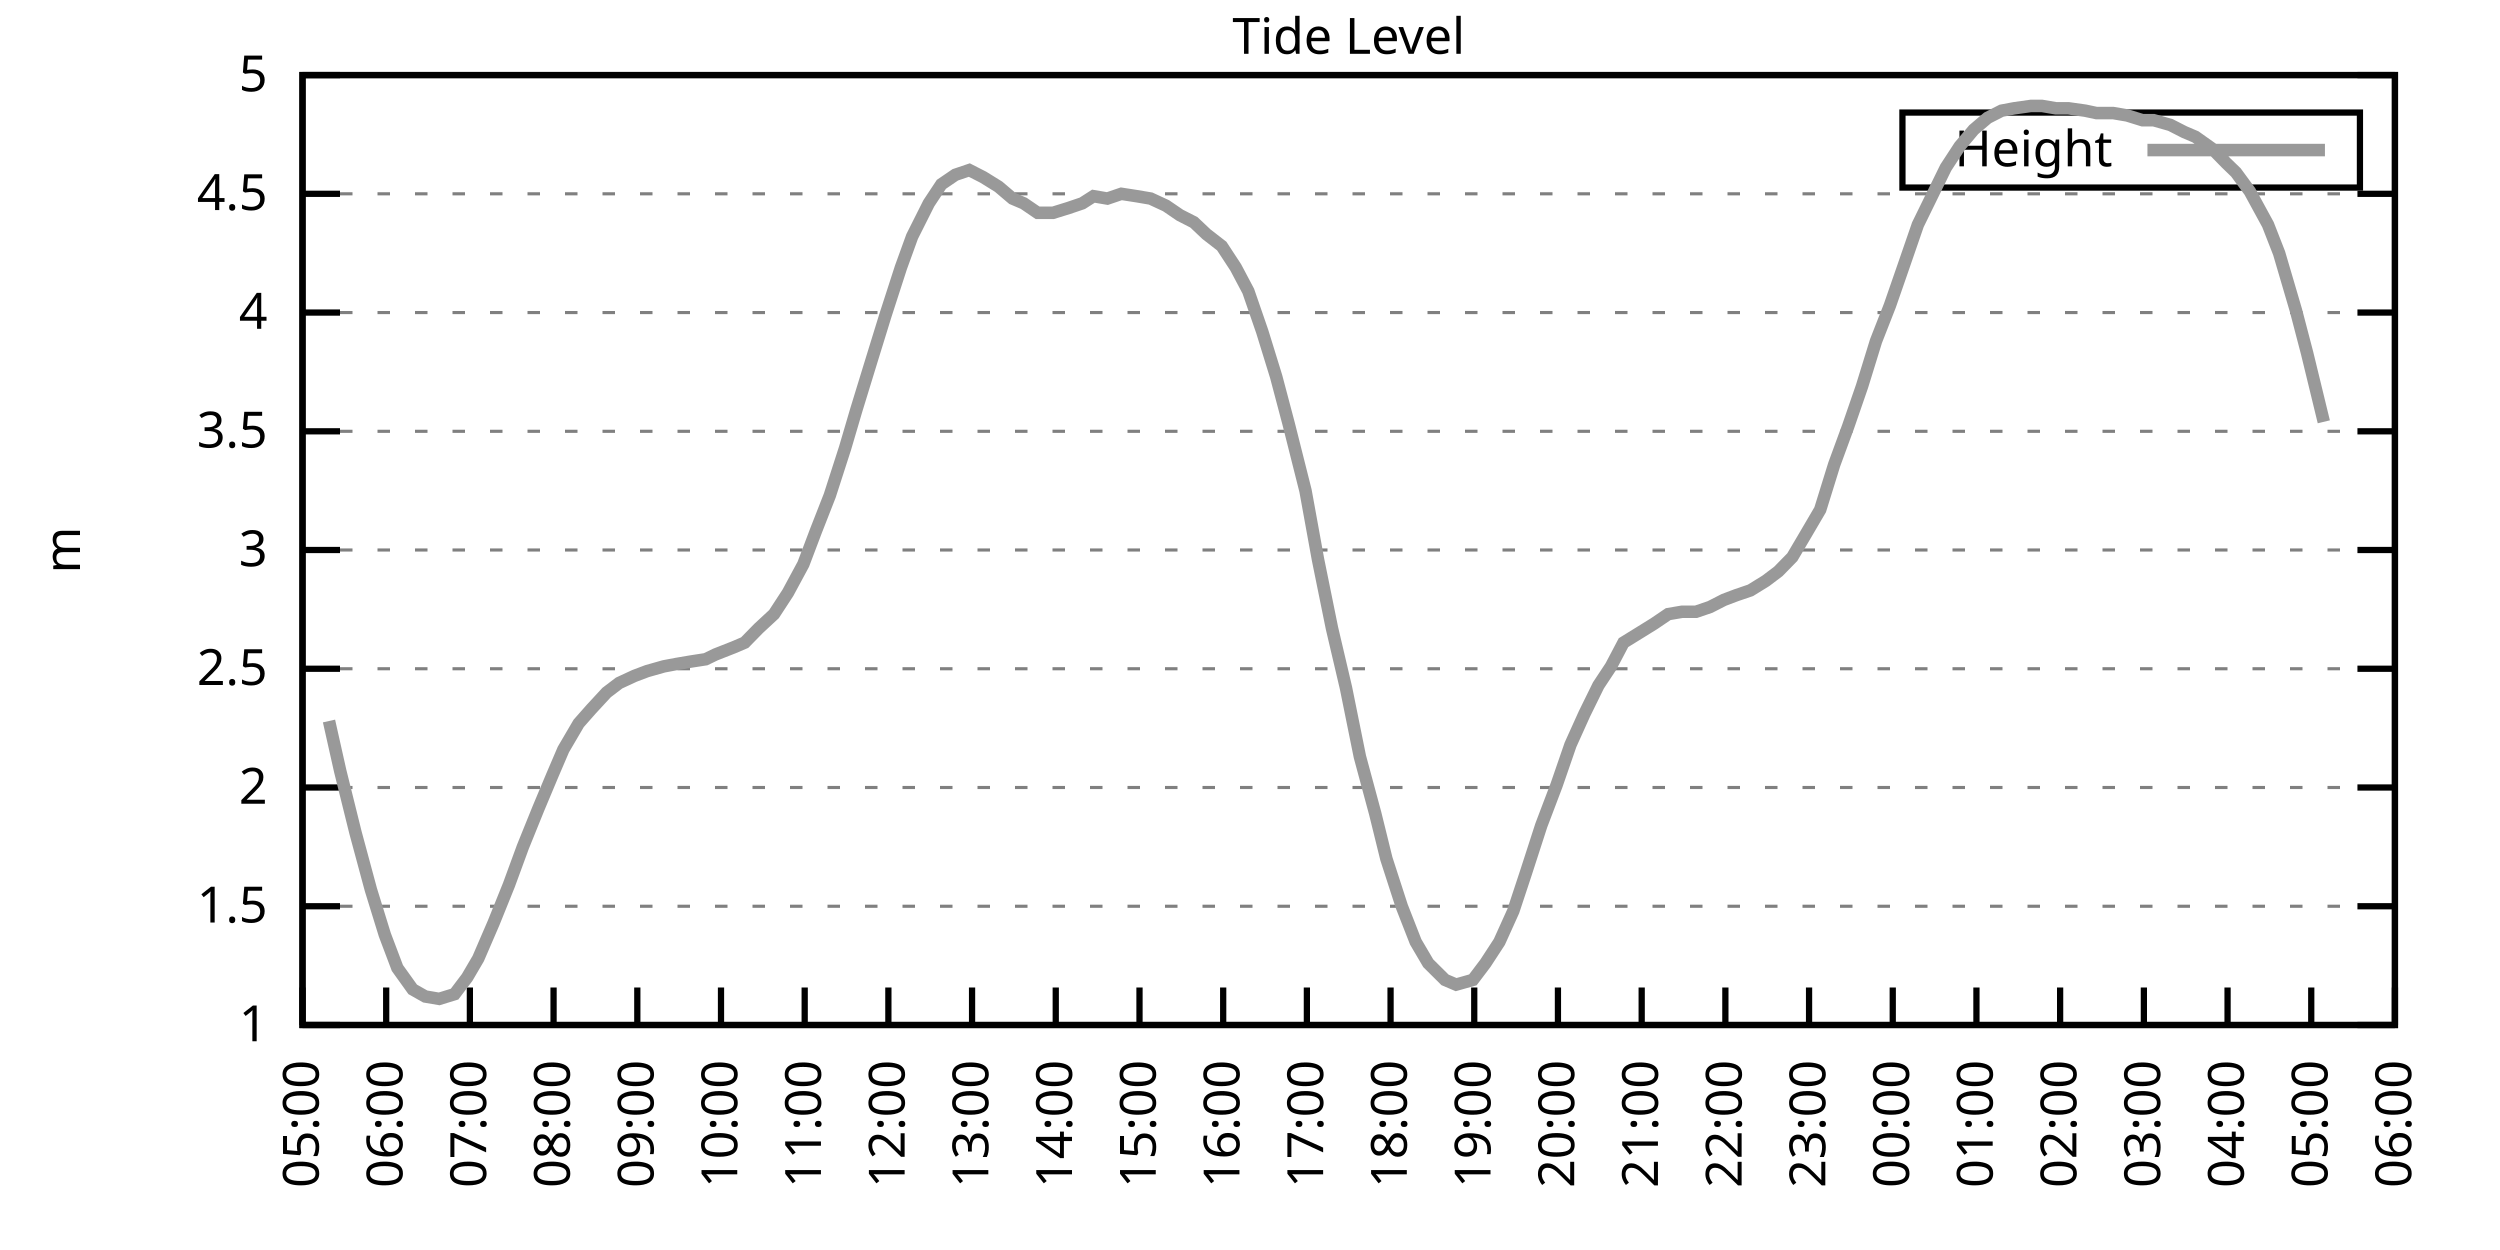
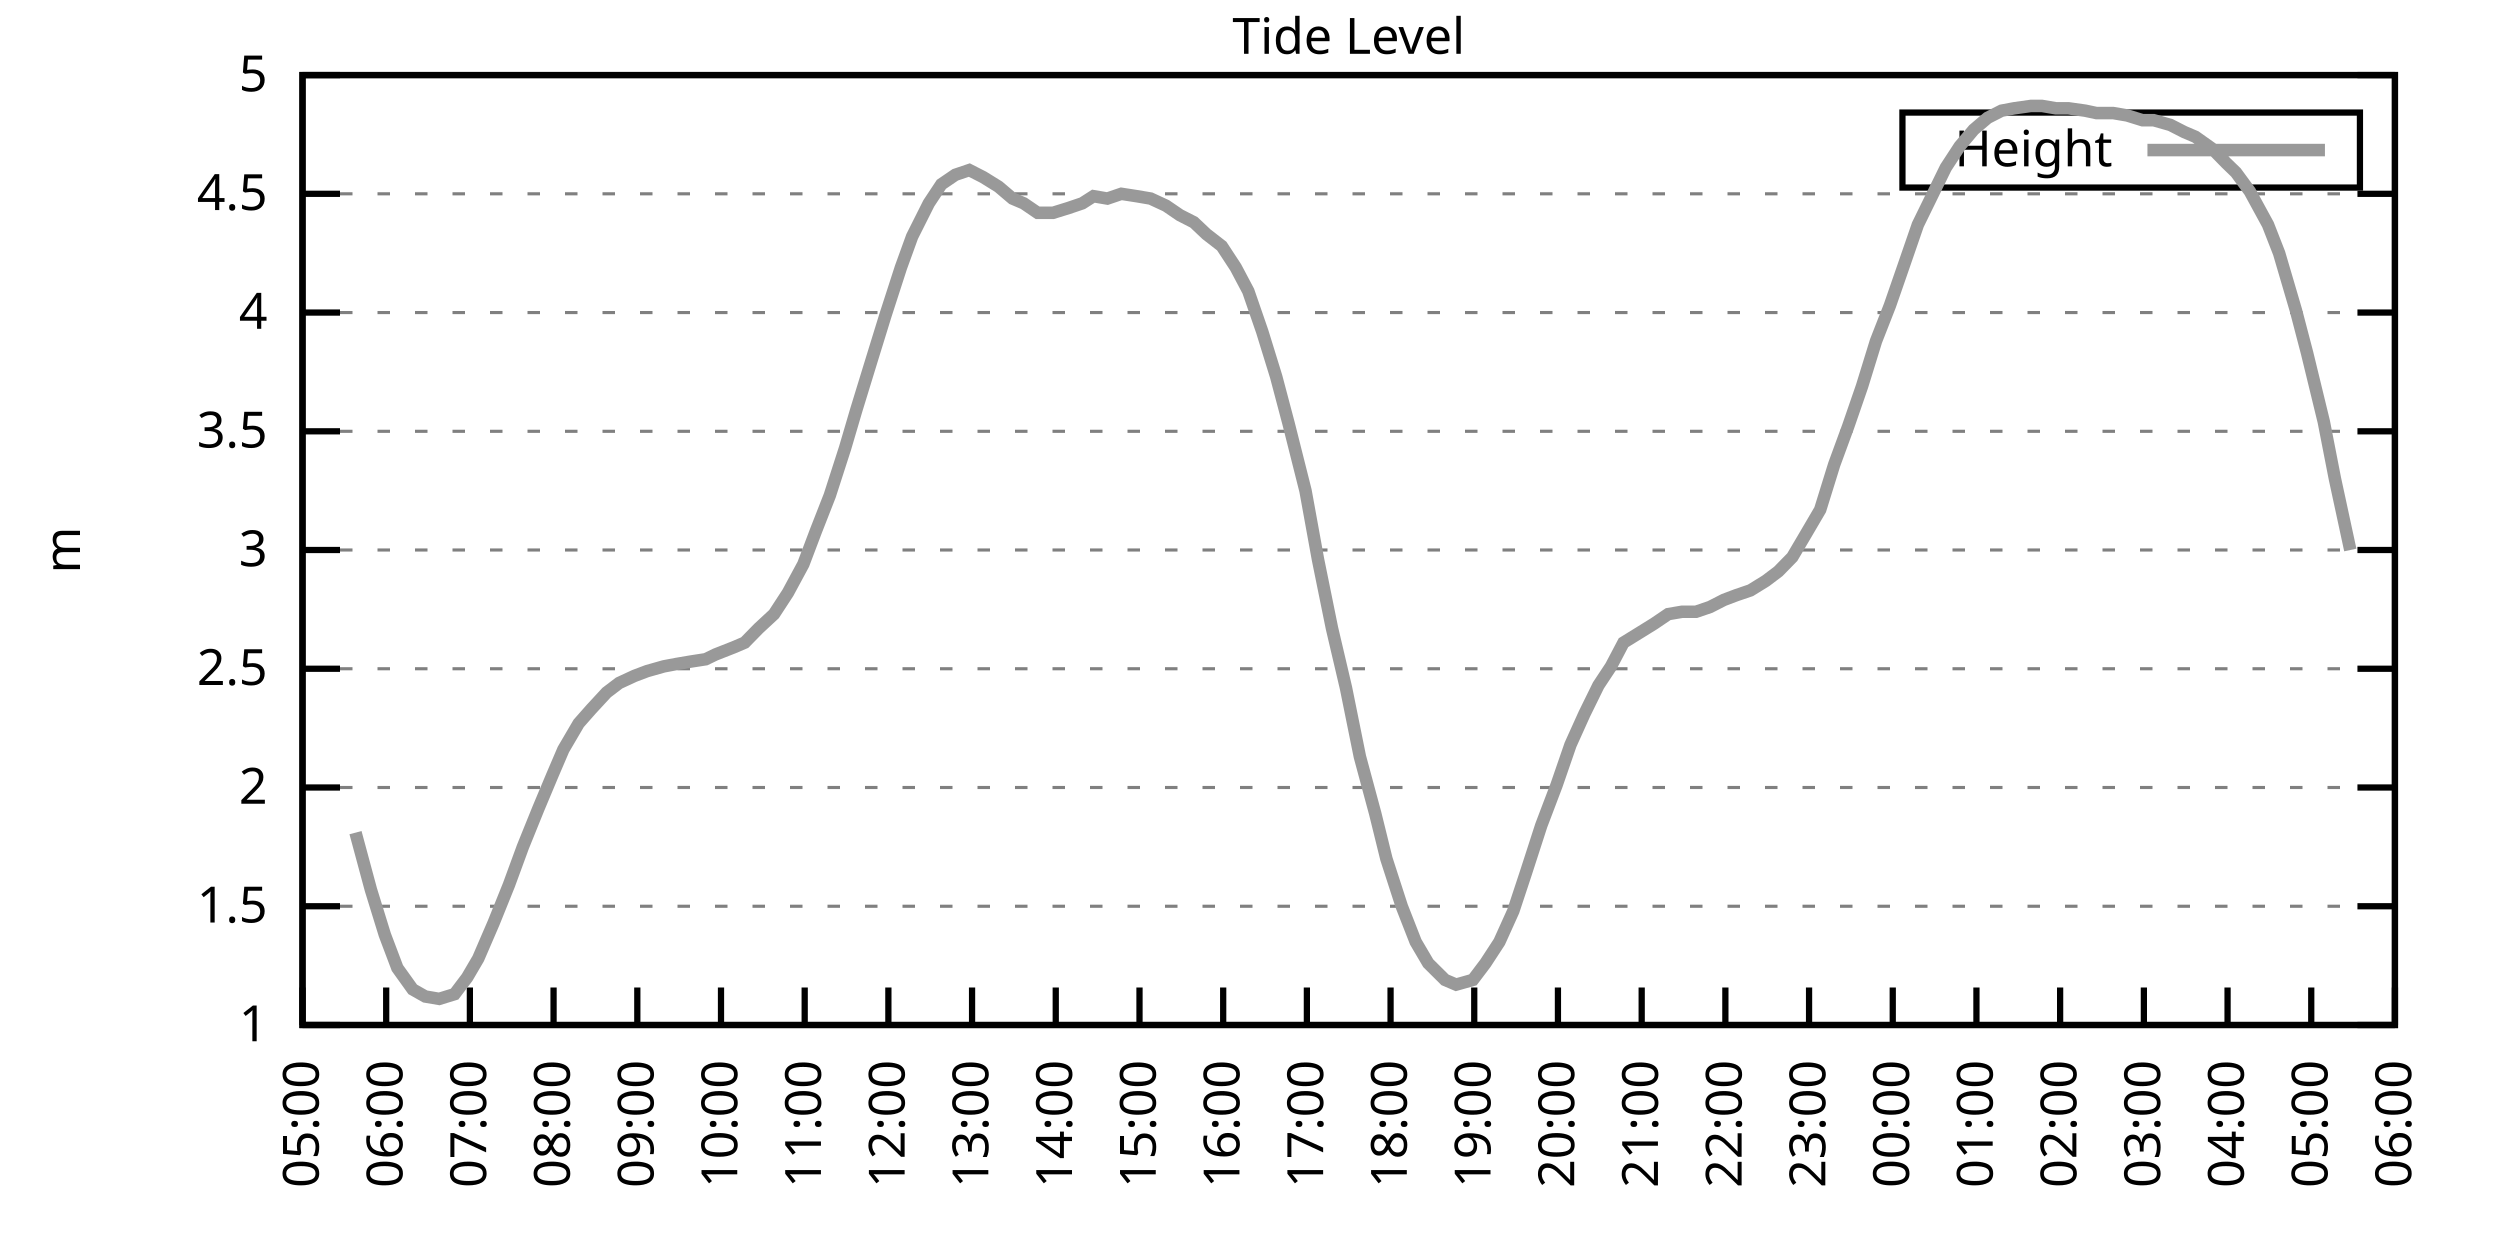
<svg xmlns="http://www.w3.org/2000/svg" xmlns:xlink="http://www.w3.org/1999/xlink" width="400" height="200" viewBox="0 0 400 200">
  <g id="gnuplot_canvas">
    <rect x="0" y="0" width="400" height="200" fill="none" />
    <defs>
      <circle id="gpDot" r="0.5" stroke-width="0.5" stroke="currentColor" />
      <path id="gpPt0" stroke-width="0.333" stroke="currentColor" d="M-1,0 h2 M0,-1 v2" />
      <path id="gpPt1" stroke-width="0.333" stroke="currentColor" d="M-1,-1 L1,1 M1,-1 L-1,1" />
      <path id="gpPt2" stroke-width="0.333" stroke="currentColor" d="M-1,0 L1,0 M0,-1 L0,1 M-1,-1 L1,1 M-1,1 L1,-1" />
      <rect id="gpPt3" stroke-width="0.333" stroke="currentColor" x="-1" y="-1" width="2" height="2" />
      <rect id="gpPt4" stroke-width="0.333" stroke="currentColor" fill="currentColor" x="-1" y="-1" width="2" height="2" />
      <circle id="gpPt5" stroke-width="0.333" stroke="currentColor" cx="0" cy="0" r="1" />
      <use xlink:href="#gpPt5" id="gpPt6" fill="currentColor" stroke="none" />
      <path id="gpPt7" stroke-width="0.333" stroke="currentColor" d="M0,-1.33 L-1.33,0.67 L1.33,0.67 z" />
      <use xlink:href="#gpPt7" id="gpPt8" fill="currentColor" stroke="none" />
      <use xlink:href="#gpPt7" id="gpPt9" stroke="currentColor" transform="rotate(180)" />
      <use xlink:href="#gpPt9" id="gpPt10" fill="currentColor" stroke="none" />
      <use xlink:href="#gpPt3" id="gpPt11" stroke="currentColor" transform="rotate(45)" />
      <use xlink:href="#gpPt11" id="gpPt12" fill="currentColor" stroke="none" />
      <path id="gpPt13" stroke-width="0.333" stroke="currentColor" d="M0,1.330 L1.265,0.411 L0.782,-1.067 L-0.782,-1.076 L-1.265,0.411 z" />
      <use xlink:href="#gpPt13" id="gpPt14" fill="currentColor" stroke="none" />
      <filter id="textbox" filterUnits="objectBoundingBox" x="0" y="0" height="1" width="1">
        <feFlood flood-color="white" flood-opacity="1" result="bgnd" />
        <feComposite in="SourceGraphic" in2="bgnd" operator="atop" />
      </filter>
      <filter id="greybox" filterUnits="objectBoundingBox" x="0" y="0" height="1" width="1">
        <feFlood flood-color="lightgrey" flood-opacity="1" result="grey" />
        <feComposite in="SourceGraphic" in2="grey" operator="atop" />
      </filter>
    </defs>
    <g fill="none" color="white" stroke="currentColor" stroke-width="1.00" stroke-linecap="butt" stroke-linejoin="miter">
</g>
    <g fill="none" color="black" stroke="currentColor" stroke-width="1.00" stroke-linecap="butt" stroke-linejoin="miter">
      <g stroke="none" shape-rendering="crispEdges">
        <polygon fill="rgb(255, 255, 255)" points="48.40,164.00 383.18,164.00 383.18,12.02 48.40,12.02 " />
      </g>
    </g>
    <g fill="none" color="black" stroke="currentColor" stroke-width="1.00" stroke-linecap="butt" stroke-linejoin="miter">
</g>
    <g fill="none" color="black" stroke="black" stroke-width="0.50" stroke-linecap="butt" stroke-linejoin="miter">
</g>
    <g fill="none" color="gray" stroke="currentColor" stroke-width="0.50" stroke-linecap="butt" stroke-linejoin="miter">
      <path stroke="gray" stroke-dasharray="2,4" class="gridline" d="M48.40,164.00 L383.19,164.00  " />
    </g>
    <g fill="none" color="gray" stroke="gray" stroke-width="1.00" stroke-linecap="butt" stroke-linejoin="miter">
</g>
    <g fill="none" color="black" stroke="currentColor" stroke-width="1.00" stroke-linecap="butt" stroke-linejoin="miter">
      <path stroke="black" d="M48.40,164.00 L54.40,164.00 M383.19,164.00 L377.19,164.00  " />
      <g transform="translate(42.80,166.60)" stroke="none" fill="black" font-family="Sans" font-size="8.00" text-anchor="end">
        <text>
          <tspan font-family="Sans"> 1</tspan>
        </text>
      </g>
    </g>
    <g fill="none" color="black" stroke="currentColor" stroke-width="1.00" stroke-linecap="butt" stroke-linejoin="miter">
</g>
    <g fill="none" color="black" stroke="black" stroke-width="0.50" stroke-linecap="butt" stroke-linejoin="miter">
</g>
    <g fill="none" color="gray" stroke="currentColor" stroke-width="0.50" stroke-linecap="butt" stroke-linejoin="miter">
      <path stroke="gray" stroke-dasharray="2,4" class="gridline" d="M48.40,145.00 L383.19,145.00  " />
    </g>
    <g fill="none" color="gray" stroke="gray" stroke-width="1.00" stroke-linecap="butt" stroke-linejoin="miter">
</g>
    <g fill="none" color="black" stroke="currentColor" stroke-width="1.00" stroke-linecap="butt" stroke-linejoin="miter">
      <path stroke="black" d="M48.40,145.00 L54.40,145.00 M383.19,145.00 L377.19,145.00  " />
      <g transform="translate(42.80,147.60)" stroke="none" fill="black" font-family="Sans" font-size="8.00" text-anchor="end">
        <text>
          <tspan font-family="Sans"> 1.5</tspan>
        </text>
      </g>
    </g>
    <g fill="none" color="black" stroke="currentColor" stroke-width="1.00" stroke-linecap="butt" stroke-linejoin="miter">
</g>
    <g fill="none" color="black" stroke="black" stroke-width="0.50" stroke-linecap="butt" stroke-linejoin="miter">
</g>
    <g fill="none" color="gray" stroke="currentColor" stroke-width="0.50" stroke-linecap="butt" stroke-linejoin="miter">
      <path stroke="gray" stroke-dasharray="2,4" class="gridline" d="M48.40,126.00 L383.19,126.00  " />
    </g>
    <g fill="none" color="gray" stroke="gray" stroke-width="1.00" stroke-linecap="butt" stroke-linejoin="miter">
</g>
    <g fill="none" color="black" stroke="currentColor" stroke-width="1.00" stroke-linecap="butt" stroke-linejoin="miter">
      <path stroke="black" d="M48.40,126.00 L54.40,126.00 M383.19,126.00 L377.19,126.00  " />
      <g transform="translate(42.80,128.60)" stroke="none" fill="black" font-family="Sans" font-size="8.00" text-anchor="end">
        <text>
          <tspan font-family="Sans"> 2</tspan>
        </text>
      </g>
    </g>
    <g fill="none" color="black" stroke="currentColor" stroke-width="1.00" stroke-linecap="butt" stroke-linejoin="miter">
</g>
    <g fill="none" color="black" stroke="black" stroke-width="0.50" stroke-linecap="butt" stroke-linejoin="miter">
</g>
    <g fill="none" color="gray" stroke="currentColor" stroke-width="0.50" stroke-linecap="butt" stroke-linejoin="miter">
      <path stroke="gray" stroke-dasharray="2,4" class="gridline" d="M48.40,107.00 L383.19,107.00  " />
    </g>
    <g fill="none" color="gray" stroke="gray" stroke-width="1.00" stroke-linecap="butt" stroke-linejoin="miter">
</g>
    <g fill="none" color="black" stroke="currentColor" stroke-width="1.00" stroke-linecap="butt" stroke-linejoin="miter">
      <path stroke="black" d="M48.40,107.00 L54.40,107.00 M383.19,107.00 L377.19,107.00  " />
      <g transform="translate(42.80,109.60)" stroke="none" fill="black" font-family="Sans" font-size="8.00" text-anchor="end">
        <text>
          <tspan font-family="Sans"> 2.5</tspan>
        </text>
      </g>
    </g>
    <g fill="none" color="black" stroke="currentColor" stroke-width="1.00" stroke-linecap="butt" stroke-linejoin="miter">
</g>
    <g fill="none" color="black" stroke="black" stroke-width="0.50" stroke-linecap="butt" stroke-linejoin="miter">
</g>
    <g fill="none" color="gray" stroke="currentColor" stroke-width="0.50" stroke-linecap="butt" stroke-linejoin="miter">
      <path stroke="gray" stroke-dasharray="2,4" class="gridline" d="M48.40,88.00 L383.19,88.00  " />
    </g>
    <g fill="none" color="gray" stroke="gray" stroke-width="1.00" stroke-linecap="butt" stroke-linejoin="miter">
</g>
    <g fill="none" color="black" stroke="currentColor" stroke-width="1.00" stroke-linecap="butt" stroke-linejoin="miter">
      <path stroke="black" d="M48.40,88.00 L54.40,88.00 M383.19,88.00 L377.19,88.00  " />
      <g transform="translate(42.80,90.60)" stroke="none" fill="black" font-family="Sans" font-size="8.00" text-anchor="end">
        <text>
          <tspan font-family="Sans"> 3</tspan>
        </text>
      </g>
    </g>
    <g fill="none" color="black" stroke="currentColor" stroke-width="1.00" stroke-linecap="butt" stroke-linejoin="miter">
</g>
    <g fill="none" color="black" stroke="black" stroke-width="0.50" stroke-linecap="butt" stroke-linejoin="miter">
</g>
    <g fill="none" color="gray" stroke="currentColor" stroke-width="0.50" stroke-linecap="butt" stroke-linejoin="miter">
      <path stroke="gray" stroke-dasharray="2,4" class="gridline" d="M48.40,69.01 L383.19,69.01  " />
    </g>
    <g fill="none" color="gray" stroke="gray" stroke-width="1.00" stroke-linecap="butt" stroke-linejoin="miter">
</g>
    <g fill="none" color="black" stroke="currentColor" stroke-width="1.00" stroke-linecap="butt" stroke-linejoin="miter">
      <path stroke="black" d="M48.40,69.01 L54.40,69.01 M383.19,69.01 L377.19,69.01  " />
      <g transform="translate(42.80,71.61)" stroke="none" fill="black" font-family="Sans" font-size="8.00" text-anchor="end">
        <text>
          <tspan font-family="Sans"> 3.5</tspan>
        </text>
      </g>
    </g>
    <g fill="none" color="black" stroke="currentColor" stroke-width="1.00" stroke-linecap="butt" stroke-linejoin="miter">
</g>
    <g fill="none" color="black" stroke="black" stroke-width="0.50" stroke-linecap="butt" stroke-linejoin="miter">
</g>
    <g fill="none" color="gray" stroke="currentColor" stroke-width="0.50" stroke-linecap="butt" stroke-linejoin="miter">
      <path stroke="gray" stroke-dasharray="2,4" class="gridline" d="M48.40,50.01 L383.19,50.01  " />
    </g>
    <g fill="none" color="gray" stroke="gray" stroke-width="1.00" stroke-linecap="butt" stroke-linejoin="miter">
</g>
    <g fill="none" color="black" stroke="currentColor" stroke-width="1.00" stroke-linecap="butt" stroke-linejoin="miter">
      <path stroke="black" d="M48.40,50.01 L54.40,50.01 M383.19,50.01 L377.19,50.01  " />
      <g transform="translate(42.80,52.61)" stroke="none" fill="black" font-family="Sans" font-size="8.00" text-anchor="end">
        <text>
          <tspan font-family="Sans"> 4</tspan>
        </text>
      </g>
    </g>
    <g fill="none" color="black" stroke="currentColor" stroke-width="1.00" stroke-linecap="butt" stroke-linejoin="miter">
</g>
    <g fill="none" color="black" stroke="black" stroke-width="0.50" stroke-linecap="butt" stroke-linejoin="miter">
</g>
    <g fill="none" color="gray" stroke="currentColor" stroke-width="0.50" stroke-linecap="butt" stroke-linejoin="miter">
      <path stroke="gray" stroke-dasharray="2,4" class="gridline" d="M48.40,31.01 L383.19,31.01  " />
    </g>
    <g fill="none" color="gray" stroke="gray" stroke-width="1.00" stroke-linecap="butt" stroke-linejoin="miter">
</g>
    <g fill="none" color="black" stroke="currentColor" stroke-width="1.00" stroke-linecap="butt" stroke-linejoin="miter">
      <path stroke="black" d="M48.40,31.01 L54.40,31.01 M383.19,31.01 L377.19,31.01  " />
      <g transform="translate(42.80,33.61)" stroke="none" fill="black" font-family="Sans" font-size="8.00" text-anchor="end">
        <text>
          <tspan font-family="Sans"> 4.5</tspan>
        </text>
      </g>
    </g>
    <g fill="none" color="black" stroke="currentColor" stroke-width="1.00" stroke-linecap="butt" stroke-linejoin="miter">
</g>
    <g fill="none" color="black" stroke="black" stroke-width="0.50" stroke-linecap="butt" stroke-linejoin="miter">
</g>
    <g fill="none" color="gray" stroke="currentColor" stroke-width="0.50" stroke-linecap="butt" stroke-linejoin="miter">
      <path stroke="gray" stroke-dasharray="2,4" class="gridline" d="M48.40,12.01 L383.19,12.01  " />
    </g>
    <g fill="none" color="gray" stroke="gray" stroke-width="1.00" stroke-linecap="butt" stroke-linejoin="miter">
</g>
    <g fill="none" color="black" stroke="currentColor" stroke-width="1.00" stroke-linecap="butt" stroke-linejoin="miter">
      <path stroke="black" d="M48.40,12.01 L54.40,12.01 M383.19,12.01 L377.19,12.01  " />
      <g transform="translate(42.80,14.61)" stroke="none" fill="black" font-family="Sans" font-size="8.00" text-anchor="end">
        <text>
          <tspan font-family="Sans"> 5</tspan>
        </text>
      </g>
    </g>
    <g fill="none" color="black" stroke="currentColor" stroke-width="1.00" stroke-linecap="butt" stroke-linejoin="miter">
      <path stroke="black" d="M48.40,164.00 L48.40,158.00  " />
      <g transform="translate(51.00,169.60) rotate(270.00)" stroke="none" fill="black" font-family="Sans" font-size="8.00" text-anchor="end">
        <text>
          <tspan font-family="Sans">05:00</tspan>
        </text>
      </g>
    </g>
    <g fill="none" color="black" stroke="currentColor" stroke-width="1.00" stroke-linecap="butt" stroke-linejoin="miter">
      <path stroke="black" d="M61.79,164.00 L61.79,158.00  " />
      <g transform="translate(64.39,169.60) rotate(270.00)" stroke="none" fill="black" font-family="Sans" font-size="8.00" text-anchor="end">
        <text>
          <tspan font-family="Sans">06:00</tspan>
        </text>
      </g>
    </g>
    <g fill="none" color="black" stroke="currentColor" stroke-width="1.00" stroke-linecap="butt" stroke-linejoin="miter">
      <path stroke="black" d="M75.18,164.00 L75.18,158.00  " />
      <g transform="translate(77.78,169.60) rotate(270.00)" stroke="none" fill="black" font-family="Sans" font-size="8.00" text-anchor="end">
        <text>
          <tspan font-family="Sans">07:00</tspan>
        </text>
      </g>
    </g>
    <g fill="none" color="black" stroke="currentColor" stroke-width="1.00" stroke-linecap="butt" stroke-linejoin="miter">
      <path stroke="black" d="M88.57,164.00 L88.57,158.00  " />
      <g transform="translate(91.17,169.60) rotate(270.00)" stroke="none" fill="black" font-family="Sans" font-size="8.00" text-anchor="end">
        <text>
          <tspan font-family="Sans">08:00</tspan>
        </text>
      </g>
    </g>
    <g fill="none" color="black" stroke="currentColor" stroke-width="1.00" stroke-linecap="butt" stroke-linejoin="miter">
      <path stroke="black" d="M101.97,164.00 L101.97,158.00  " />
      <g transform="translate(104.57,169.60) rotate(270.00)" stroke="none" fill="black" font-family="Sans" font-size="8.00" text-anchor="end">
        <text>
          <tspan font-family="Sans">09:00</tspan>
        </text>
      </g>
    </g>
    <g fill="none" color="black" stroke="currentColor" stroke-width="1.00" stroke-linecap="butt" stroke-linejoin="miter">
      <path stroke="black" d="M115.36,164.00 L115.36,158.00  " />
      <g transform="translate(117.96,169.60) rotate(270.00)" stroke="none" fill="black" font-family="Sans" font-size="8.00" text-anchor="end">
        <text>
          <tspan font-family="Sans">10:00</tspan>
        </text>
      </g>
    </g>
    <g fill="none" color="black" stroke="currentColor" stroke-width="1.00" stroke-linecap="butt" stroke-linejoin="miter">
      <path stroke="black" d="M128.75,164.00 L128.75,158.00  " />
      <g transform="translate(131.35,169.60) rotate(270.00)" stroke="none" fill="black" font-family="Sans" font-size="8.00" text-anchor="end">
        <text>
          <tspan font-family="Sans">11:00</tspan>
        </text>
      </g>
    </g>
    <g fill="none" color="black" stroke="currentColor" stroke-width="1.00" stroke-linecap="butt" stroke-linejoin="miter">
      <path stroke="black" d="M142.14,164.00 L142.14,158.00  " />
      <g transform="translate(144.74,169.60) rotate(270.00)" stroke="none" fill="black" font-family="Sans" font-size="8.00" text-anchor="end">
        <text>
          <tspan font-family="Sans">12:00</tspan>
        </text>
      </g>
    </g>
    <g fill="none" color="black" stroke="currentColor" stroke-width="1.00" stroke-linecap="butt" stroke-linejoin="miter">
      <path stroke="black" d="M155.53,164.00 L155.53,158.00  " />
      <g transform="translate(158.13,169.60) rotate(270.00)" stroke="none" fill="black" font-family="Sans" font-size="8.00" text-anchor="end">
        <text>
          <tspan font-family="Sans">13:00</tspan>
        </text>
      </g>
    </g>
    <g fill="none" color="black" stroke="currentColor" stroke-width="1.00" stroke-linecap="butt" stroke-linejoin="miter">
      <path stroke="black" d="M168.92,164.00 L168.92,158.00  " />
      <g transform="translate(171.52,169.60) rotate(270.00)" stroke="none" fill="black" font-family="Sans" font-size="8.00" text-anchor="end">
        <text>
          <tspan font-family="Sans">14:00</tspan>
        </text>
      </g>
    </g>
    <g fill="none" color="black" stroke="currentColor" stroke-width="1.00" stroke-linecap="butt" stroke-linejoin="miter">
      <path stroke="black" d="M182.32,164.00 L182.32,158.00  " />
      <g transform="translate(184.92,169.60) rotate(270.00)" stroke="none" fill="black" font-family="Sans" font-size="8.00" text-anchor="end">
        <text>
          <tspan font-family="Sans">15:00</tspan>
        </text>
      </g>
    </g>
    <g fill="none" color="black" stroke="currentColor" stroke-width="1.00" stroke-linecap="butt" stroke-linejoin="miter">
      <path stroke="black" d="M195.71,164.00 L195.71,158.00  " />
      <g transform="translate(198.31,169.60) rotate(270.00)" stroke="none" fill="black" font-family="Sans" font-size="8.00" text-anchor="end">
        <text>
          <tspan font-family="Sans">16:00</tspan>
        </text>
      </g>
    </g>
    <g fill="none" color="black" stroke="currentColor" stroke-width="1.00" stroke-linecap="butt" stroke-linejoin="miter">
      <path stroke="black" d="M209.10,164.00 L209.10,158.00  " />
      <g transform="translate(211.70,169.60) rotate(270.00)" stroke="none" fill="black" font-family="Sans" font-size="8.00" text-anchor="end">
        <text>
          <tspan font-family="Sans">17:00</tspan>
        </text>
      </g>
    </g>
    <g fill="none" color="black" stroke="currentColor" stroke-width="1.00" stroke-linecap="butt" stroke-linejoin="miter">
      <path stroke="black" d="M222.49,164.00 L222.49,158.00  " />
      <g transform="translate(225.09,169.60) rotate(270.00)" stroke="none" fill="black" font-family="Sans" font-size="8.00" text-anchor="end">
        <text>
          <tspan font-family="Sans">18:00</tspan>
        </text>
      </g>
    </g>
    <g fill="none" color="black" stroke="currentColor" stroke-width="1.00" stroke-linecap="butt" stroke-linejoin="miter">
      <path stroke="black" d="M235.88,164.00 L235.88,158.00  " />
      <g transform="translate(238.48,169.60) rotate(270.00)" stroke="none" fill="black" font-family="Sans" font-size="8.00" text-anchor="end">
        <text>
          <tspan font-family="Sans">19:00</tspan>
        </text>
      </g>
    </g>
    <g fill="none" color="black" stroke="currentColor" stroke-width="1.00" stroke-linecap="butt" stroke-linejoin="miter">
      <path stroke="black" d="M249.27,164.00 L249.27,158.00  " />
      <g transform="translate(251.87,169.60) rotate(270.00)" stroke="none" fill="black" font-family="Sans" font-size="8.00" text-anchor="end">
        <text>
          <tspan font-family="Sans">20:00</tspan>
        </text>
      </g>
    </g>
    <g fill="none" color="black" stroke="currentColor" stroke-width="1.00" stroke-linecap="butt" stroke-linejoin="miter">
      <path stroke="black" d="M262.67,164.00 L262.67,158.00  " />
      <g transform="translate(265.27,169.60) rotate(270.00)" stroke="none" fill="black" font-family="Sans" font-size="8.00" text-anchor="end">
        <text>
          <tspan font-family="Sans">21:00</tspan>
        </text>
      </g>
    </g>
    <g fill="none" color="black" stroke="currentColor" stroke-width="1.00" stroke-linecap="butt" stroke-linejoin="miter">
      <path stroke="black" d="M276.06,164.00 L276.06,158.00  " />
      <g transform="translate(278.66,169.60) rotate(270.00)" stroke="none" fill="black" font-family="Sans" font-size="8.00" text-anchor="end">
        <text>
          <tspan font-family="Sans">22:00</tspan>
        </text>
      </g>
    </g>
    <g fill="none" color="black" stroke="currentColor" stroke-width="1.00" stroke-linecap="butt" stroke-linejoin="miter">
      <path stroke="black" d="M289.45,164.00 L289.45,158.00  " />
      <g transform="translate(292.05,169.60) rotate(270.00)" stroke="none" fill="black" font-family="Sans" font-size="8.00" text-anchor="end">
        <text>
          <tspan font-family="Sans">23:00</tspan>
        </text>
      </g>
    </g>
    <g fill="none" color="black" stroke="currentColor" stroke-width="1.00" stroke-linecap="butt" stroke-linejoin="miter">
      <path stroke="black" d="M302.84,164.00 L302.84,158.00  " />
      <g transform="translate(305.44,169.60) rotate(270.00)" stroke="none" fill="black" font-family="Sans" font-size="8.00" text-anchor="end">
        <text>
          <tspan font-family="Sans">00:00</tspan>
        </text>
      </g>
    </g>
    <g fill="none" color="black" stroke="currentColor" stroke-width="1.00" stroke-linecap="butt" stroke-linejoin="miter">
      <path stroke="black" d="M316.23,164.00 L316.23,158.00  " />
      <g transform="translate(318.83,169.60) rotate(270.00)" stroke="none" fill="black" font-family="Sans" font-size="8.00" text-anchor="end">
        <text>
          <tspan font-family="Sans">01:00</tspan>
        </text>
      </g>
    </g>
    <g fill="none" color="black" stroke="currentColor" stroke-width="1.00" stroke-linecap="butt" stroke-linejoin="miter">
      <path stroke="black" d="M329.62,164.00 L329.62,158.00  " />
      <g transform="translate(332.22,169.60) rotate(270.00)" stroke="none" fill="black" font-family="Sans" font-size="8.00" text-anchor="end">
        <text>
          <tspan font-family="Sans">02:00</tspan>
        </text>
      </g>
    </g>
    <g fill="none" color="black" stroke="currentColor" stroke-width="1.00" stroke-linecap="butt" stroke-linejoin="miter">
      <path stroke="black" d="M343.02,164.00 L343.02,158.00  " />
      <g transform="translate(345.62,169.60) rotate(270.00)" stroke="none" fill="black" font-family="Sans" font-size="8.00" text-anchor="end">
        <text>
          <tspan font-family="Sans">03:00</tspan>
        </text>
      </g>
    </g>
    <g fill="none" color="black" stroke="currentColor" stroke-width="1.00" stroke-linecap="butt" stroke-linejoin="miter">
      <path stroke="black" d="M356.41,164.00 L356.41,158.00  " />
      <g transform="translate(359.01,169.60) rotate(270.00)" stroke="none" fill="black" font-family="Sans" font-size="8.00" text-anchor="end">
        <text>
          <tspan font-family="Sans">04:00</tspan>
        </text>
      </g>
    </g>
    <g fill="none" color="black" stroke="currentColor" stroke-width="1.00" stroke-linecap="butt" stroke-linejoin="miter">
      <path stroke="black" d="M369.80,164.00 L369.80,158.00  " />
      <g transform="translate(372.40,169.60) rotate(270.00)" stroke="none" fill="black" font-family="Sans" font-size="8.00" text-anchor="end">
        <text>
          <tspan font-family="Sans">05:00</tspan>
        </text>
      </g>
    </g>
    <g fill="none" color="black" stroke="currentColor" stroke-width="1.00" stroke-linecap="butt" stroke-linejoin="miter">
      <path stroke="black" d="M383.19,164.00 L383.19,158.00  " />
      <g transform="translate(385.79,169.60) rotate(270.00)" stroke="none" fill="black" font-family="Sans" font-size="8.00" text-anchor="end">
        <text>
          <tspan font-family="Sans">06:00</tspan>
        </text>
      </g>
    </g>
    <g fill="none" color="black" stroke="currentColor" stroke-width="1.00" stroke-linecap="butt" stroke-linejoin="miter">
</g>
    <g fill="none" color="black" stroke="currentColor" stroke-width="1.00" stroke-linecap="butt" stroke-linejoin="miter">
      <path stroke="black" d="M48.40,12.01 L48.40,164.00 L383.19,164.00 L383.19,12.01 L48.40,12.01 Z  " />
    </g>
    <g fill="none" color="black" stroke="currentColor" stroke-width="1.00" stroke-linecap="butt" stroke-linejoin="miter">
</g>
    <g fill="none" color="black" stroke="currentColor" stroke-width="1.00" stroke-linecap="butt" stroke-linejoin="miter">
      <path stroke="black" d="M304.39,30.01 L304.39,18.01 L377.59,18.01 L377.59,30.01 L304.39,30.01 Z  " />
    </g>
    <g id="Tide_level_plot_1">
      <g fill="none" color="white" stroke="black" stroke-width="2.00" stroke-linecap="butt" stroke-linejoin="miter">
</g>
      <g fill="none" color="black" stroke="currentColor" stroke-width="2.00" stroke-linecap="butt" stroke-linejoin="miter">
        <g transform="translate(337.99,26.61)" stroke="none" fill="black" font-family="Sans" font-size="8.00" text-anchor="end">
          <text>
            <tspan font-family="Sans">Height</tspan>
          </text>
        </g>
      </g>
      <g fill="none" color="black" stroke="currentColor" stroke-width="2.00" stroke-linecap="butt" stroke-linejoin="miter">
-         <path stroke="rgb(153, 153, 153)" d="M343.59,24.01 L371.99,24.01 M52.64,115.36 L54.43,123.34 L56.88,133.22 L59.34,142.34 L61.57,149.56 L63.58,154.88   L66.03,158.30 L68.04,159.44 L70.27,159.82 L72.73,159.06 L74.74,156.40 L76.52,153.36 L78.98,147.66 L81.43,141.58   L83.66,135.50 L86.12,129.42 L88.35,124.10 L90.14,119.92 L92.59,115.74 L94.60,113.46 L97.06,110.80 L99.06,109.28   L101.52,108.14 L103.53,107.38 L106.21,106.62 L108.22,106.24 L110.45,105.86 L112.90,105.48 L114.47,104.72 L117.37,103.58   L119.15,102.82 L121.38,100.54 L123.84,98.26 L126.07,94.84 L128.53,90.28 L130.54,84.97 L132.77,79.27 L135.22,71.67   L137.01,65.59 L139.46,57.61 L141.69,50.39 L144.15,42.79 L145.94,37.85 L148.61,32.53 L150.62,29.49 L152.85,27.97   L155.09,27.21 L157.32,28.35 L159.77,29.87 L162.01,31.77 L163.79,32.53 L166.02,34.05 L168.48,34.05 L170.93,33.29   L173.17,32.53 L174.95,31.39 L177.18,31.77 L179.41,31.01 L181.87,31.39 L184.10,31.77 L186.56,32.91 L188.79,34.43   L191.02,35.57 L193.03,37.47 L195.48,39.37 L197.72,42.79 L199.73,46.59 L201.96,53.05 L204.19,60.27 L206.20,67.87   L208.88,78.51 L210.88,89.52 L213.12,100.54 L215.35,110.04 L217.58,121.06 L220.04,130.18 L221.82,137.40 L224.28,145.00   L226.51,150.70 L228.52,154.12 L231.20,156.78 L232.98,157.54 L235.66,156.78 L237.67,154.12 L239.90,150.70 L242.13,145.76   L244.14,139.68 L246.60,132.08 L249.05,125.62 L251.28,119.16 L253.51,114.22 L255.75,109.66 L257.76,106.62 L259.76,102.82   L262.22,101.30 L264.67,99.78 L266.91,98.26 L269.14,97.88 L271.37,97.88 L273.60,97.12 L275.83,95.98 L277.84,95.22   L280.07,94.46 L282.53,92.94 L284.54,91.42 L286.77,89.14 L288.78,85.73 L291.23,81.55 L293.47,74.33 L295.70,68.25   L297.93,61.79 L300.16,54.57 L302.39,48.87 L304.63,42.41 L306.86,35.95 L309.09,31.39 L311.32,26.83 L313.55,23.41   L315.79,20.75 L318.02,18.85 L320.25,17.71 L322.26,17.33 L324.94,16.95 L326.72,16.95 L328.95,17.33 L330.96,17.33   L333.64,17.71 L335.43,18.09 L338.10,18.09 L340.34,18.47 L342.79,19.23 L344.58,19.23 L347.26,19.99 L349.49,21.13   L351.27,21.89 L353.95,23.79 L356.18,26.07 L357.75,27.59 L359.98,30.63 L362.88,35.95 L364.66,40.51 L367.34,49.63   L369.13,56.47 L371.81,67.49  " />
+         <path stroke="rgb(153, 153, 153)" d="M343.59,24.01 L371.99,24.01 M56.88,133.22 L59.34,142.34 L61.57,149.56 L63.58,154.88 L66.03,158.30 L68.04,159.44   L70.27,159.82 L72.73,159.06 L74.74,156.40 L76.52,153.36 L78.98,147.66 L81.43,141.58 L83.66,135.50 L86.12,129.42   L88.35,124.10 L90.14,119.92 L92.59,115.74 L94.60,113.46 L97.06,110.80 L99.06,109.28 L101.52,108.14 L103.53,107.38   L106.21,106.62 L108.22,106.24 L110.45,105.86 L112.90,105.48 L114.47,104.72 L117.37,103.58 L119.15,102.82 L121.38,100.54   L123.84,98.26 L126.07,94.84 L128.53,90.28 L130.54,84.97 L132.77,79.27 L135.22,71.67 L137.01,65.59 L139.46,57.61   L141.69,50.39 L144.15,42.79 L145.94,37.85 L148.61,32.53 L150.62,29.49 L152.85,27.97 L155.09,27.21 L157.32,28.35   L159.77,29.87 L162.01,31.77 L163.79,32.53 L166.02,34.05 L168.48,34.05 L170.93,33.29 L173.17,32.53 L174.95,31.39   L177.18,31.77 L179.41,31.01 L181.87,31.39 L184.10,31.77 L186.56,32.91 L188.79,34.43 L191.02,35.57 L193.03,37.47   L195.48,39.37 L197.72,42.79 L199.73,46.59 L201.96,53.05 L204.19,60.27 L206.20,67.87 L208.88,78.51 L210.88,89.52   L213.12,100.54 L215.35,110.04 L217.58,121.06 L220.04,130.18 L221.82,137.40 L224.28,145.00 L226.51,150.70 L228.52,154.12   L231.20,156.78 L232.98,157.54 L235.66,156.78 L237.67,154.12 L239.90,150.70 L242.13,145.76 L244.14,139.68 L246.60,132.08   L249.05,125.62 L251.28,119.16 L253.51,114.22 L255.75,109.66 L257.76,106.62 L259.76,102.82 L262.22,101.30 L264.67,99.78   L266.91,98.26 L269.14,97.88 L271.37,97.88 L273.60,97.12 L275.83,95.98 L277.84,95.22 L280.07,94.46 L282.53,92.94   L284.54,91.42 L286.77,89.14 L288.78,85.73 L291.23,81.55 L293.47,74.33 L295.70,68.25 L297.93,61.79 L300.16,54.57   L302.39,48.87 L304.63,42.41 L306.86,35.95 L309.09,31.39 L311.32,26.83 L313.55,23.41 L315.79,20.75 L318.02,18.85   L320.25,17.71 L322.26,17.33 L324.94,16.95 L326.72,16.95 L328.95,17.33 L330.96,17.33 L333.64,17.71 L335.43,18.09   L338.10,18.09 L340.34,18.47 L342.79,19.23 L344.58,19.23 L347.26,19.99 L349.49,21.13 L351.27,21.89 L353.95,23.79   L356.18,26.07 L357.75,27.59 L359.98,30.63 L362.88,35.95 L364.66,40.51 L367.34,49.63 L369.13,56.47 L371.81,67.49   L373.59,76.61 L376.05,88.00  " />
      </g>
    </g>
    <g fill="none" color="black" stroke="currentColor" stroke-width="2.00" stroke-linecap="butt" stroke-linejoin="miter">
</g>
    <g fill="none" color="black" stroke="black" stroke-width="1.00" stroke-linecap="butt" stroke-linejoin="miter">
</g>
    <g fill="none" color="black" stroke="currentColor" stroke-width="1.00" stroke-linecap="butt" stroke-linejoin="miter">
      <path stroke="black" d="M48.40,12.01 L48.40,164.00 L383.19,164.00 L383.19,12.01 L48.40,12.01 Z  " />
      <g transform="translate(12.80,88.01) rotate(270.00)" stroke="none" fill="black" font-family="Sans" font-size="8.00" text-anchor="middle">
        <text>
          <tspan font-family="Sans">m</tspan>
        </text>
      </g>
    </g>
    <g fill="none" color="black" stroke="currentColor" stroke-width="1.00" stroke-linecap="butt" stroke-linejoin="miter">
</g>
    <g fill="none" color="black" stroke="currentColor" stroke-width="1.00" stroke-linecap="butt" stroke-linejoin="miter">
      <g transform="translate(215.79,8.61)" stroke="none" fill="black" font-family="Sans" font-size="8.00" text-anchor="middle">
        <text>
          <tspan font-family="Sans">Tide Level</tspan>
        </text>
      </g>
    </g>
    <g fill="none" color="black" stroke="currentColor" stroke-width="1.00" stroke-linecap="butt" stroke-linejoin="miter">
</g>
  </g>
</svg>
